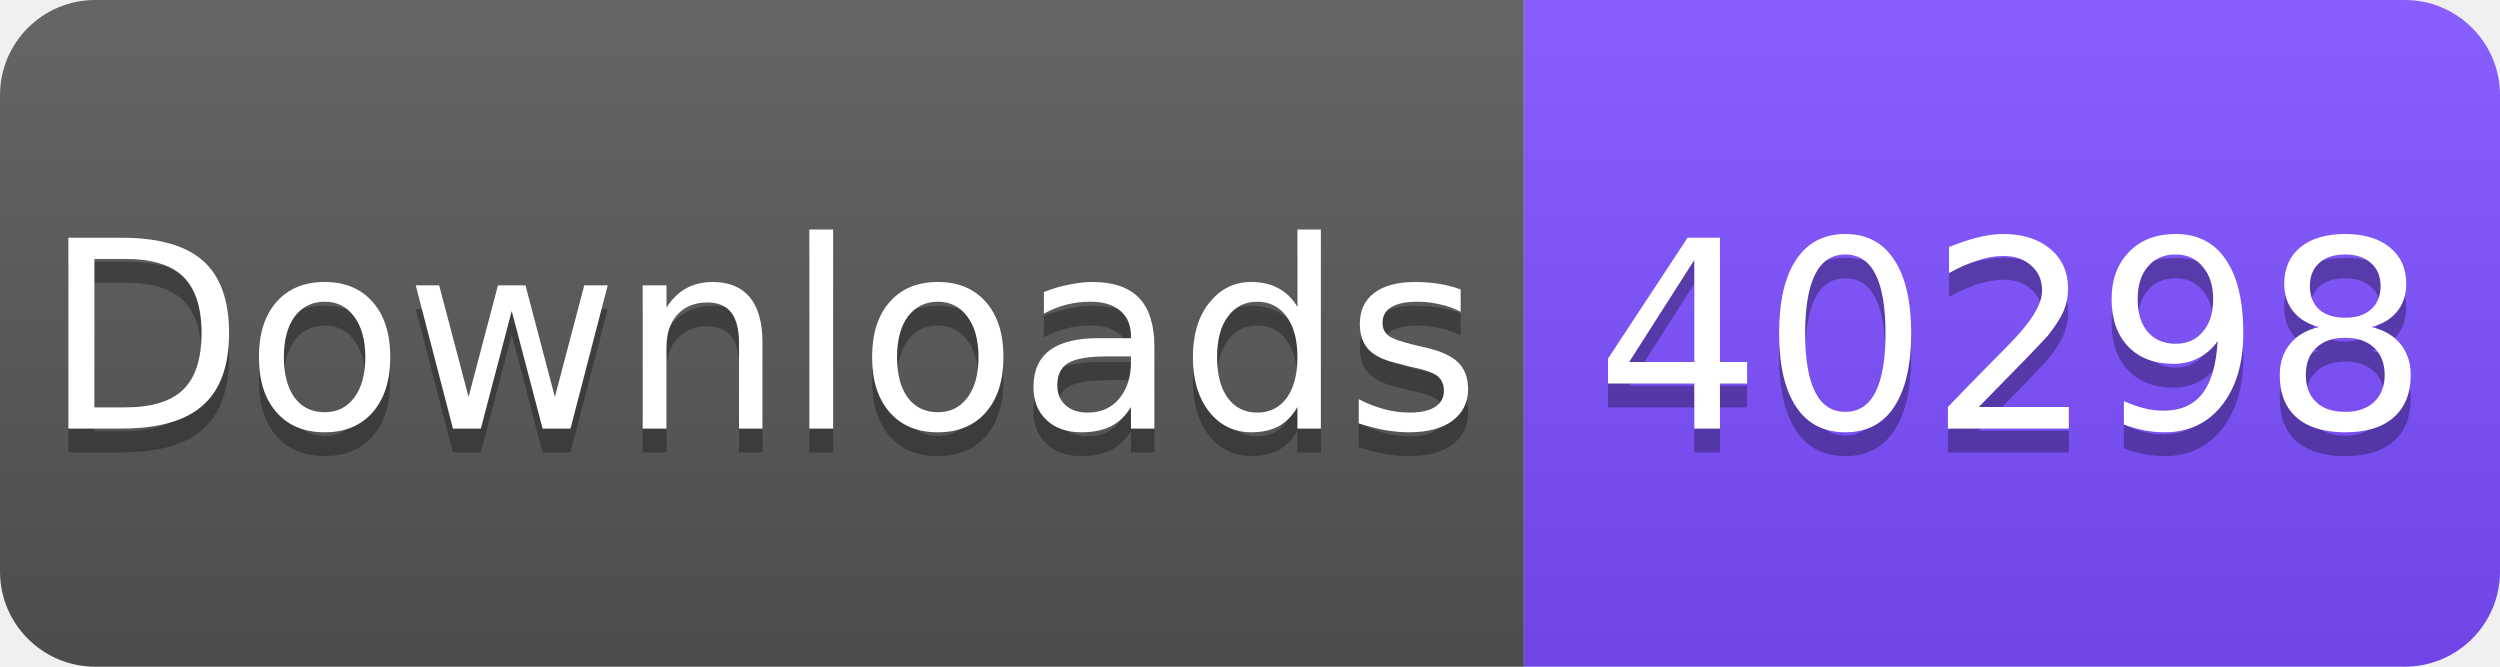
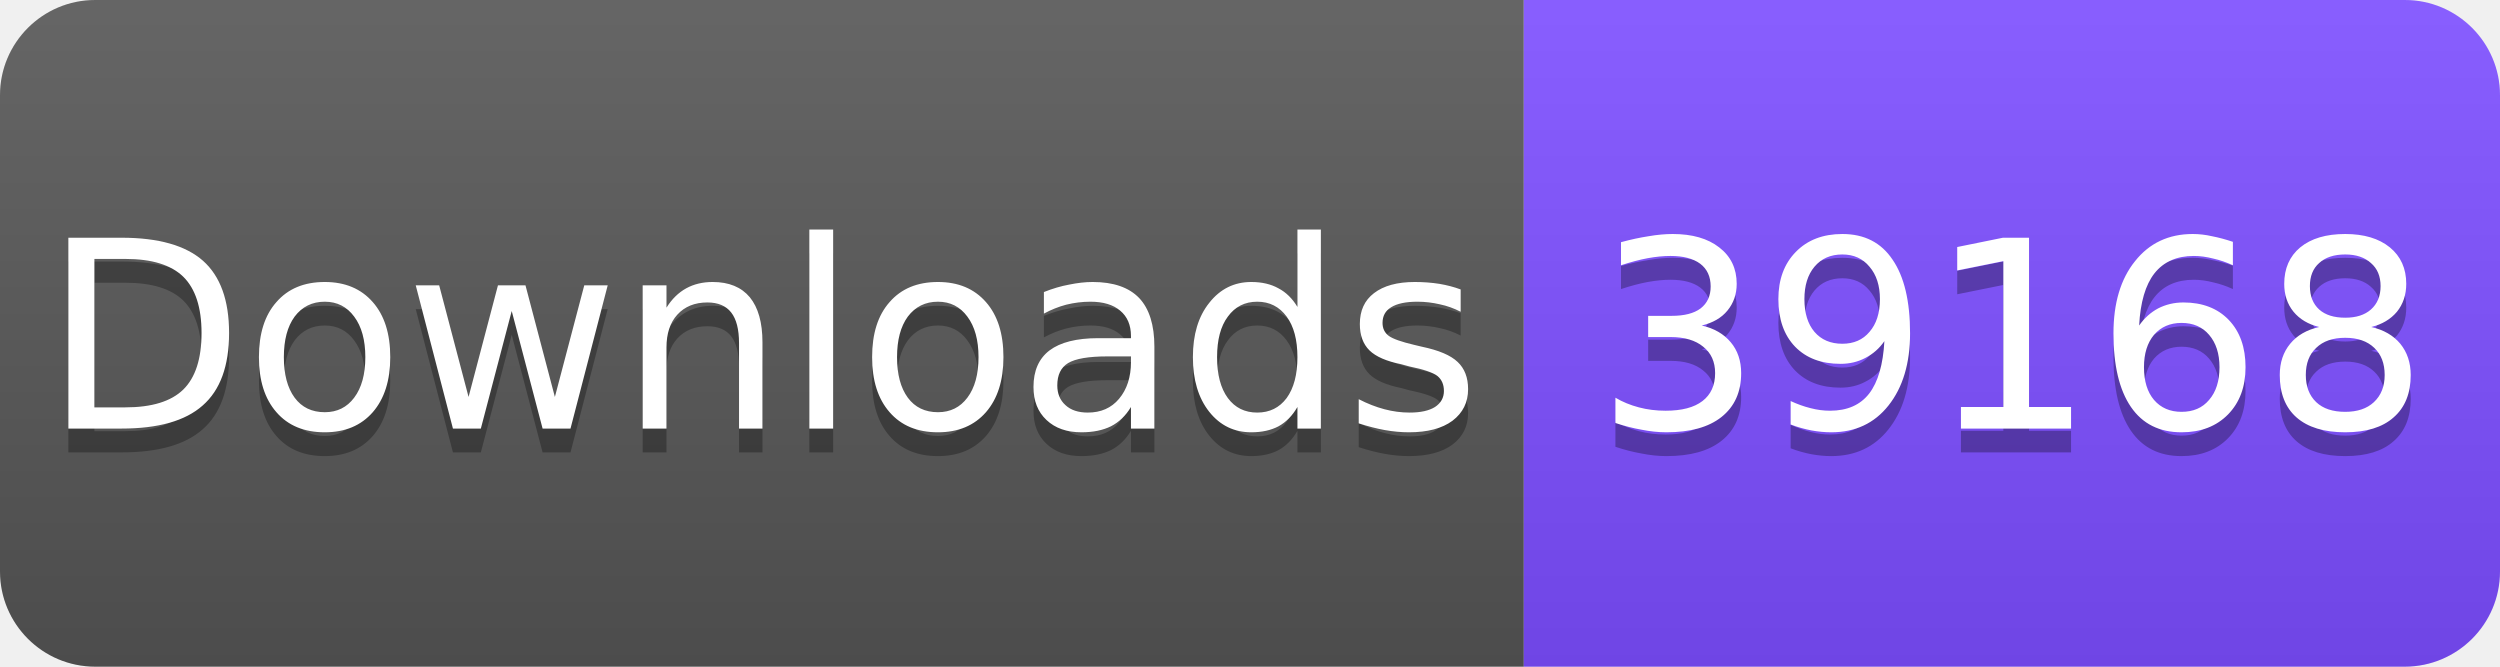
<svg xmlns="http://www.w3.org/2000/svg" width="105" height="28" viewBox="0 0 105 28">
  <linearGradient id="s" x2="0" y2="100%">
    <stop offset="0" stop-color="#fff" stop-opacity=".1" />
    <stop offset="1" stop-opacity=".1" />
  </linearGradient>
  <clipPath id="r">
    <rect width="105" height="28" rx="4" fill="#fff" />
  </clipPath>
  <g clip-path="url(#r)">
    <rect width="64" height="28" fill="#555" />
    <rect x="64" width="41" height="28" fill="#7C4DFF" />
    <rect width="105" height="28" fill="url(#s)" />
  </g>
  <g fill="#fff" text-anchor="middle" font-family="Verdana,Geneva,DejaVu Sans,sans-serif" font-size="11">
    <text x="32" y="19" fill="#010101" fill-opacity=".3">Downloads</text>
    <text x="32" y="18">Downloads</text>
-     <text x="84.5" y="19" fill="#010101" fill-opacity=".3">40298</text>
-     <text x="84.5" y="18">40298</text>
+     <text x="84.5" y="19" fill="#010101" fill-opacity=".3">39168</text>
+     <text x="84.5" y="18">39168</text>
  </g>
</svg>
